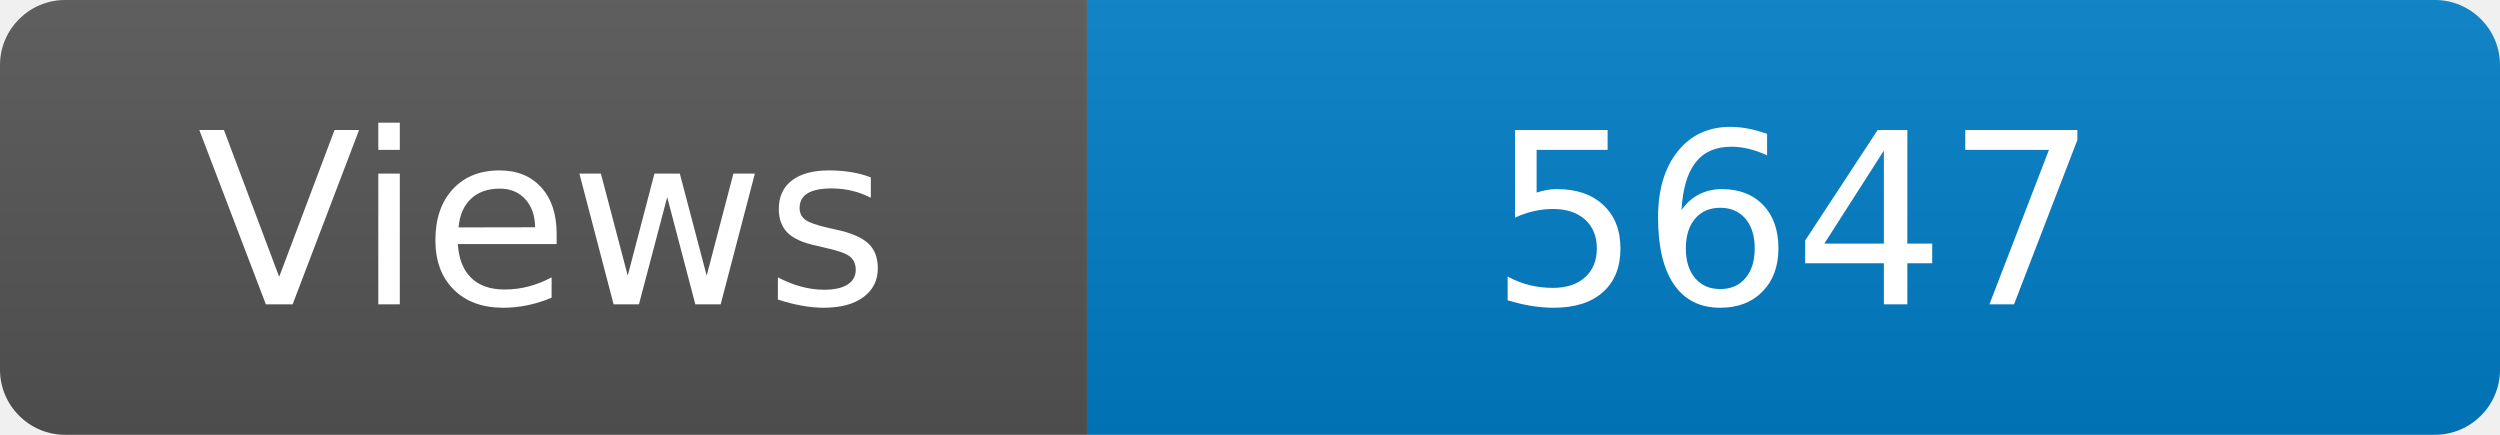
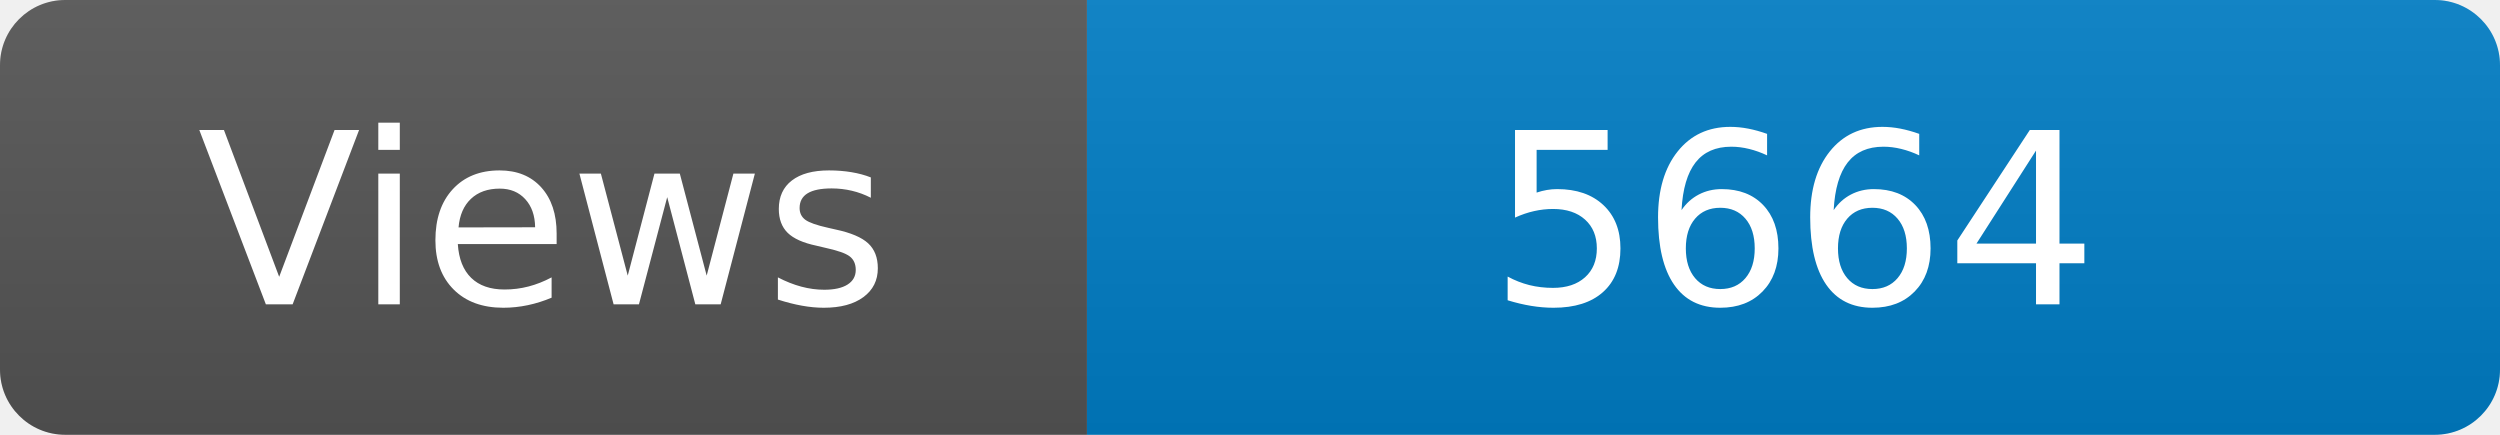
<svg xmlns="http://www.w3.org/2000/svg" width="115" height="20" role="img" aria-label="Maintained?: yes">
  <linearGradient id="s" x2="0" y2="100%">
    <stop offset="0" stop-color="#bbb" stop-opacity=".1" />
    <stop offset="1" stop-opacity=".1" />
  </linearGradient>
  <clipPath id="r">
    <rect width="115" height="20" rx="3" fill="#fff" />
  </clipPath>
  <g clip-path="url(#r)">
    <rect width="50" height="20" fill="#555" />
    <rect x="50" width="160" height="20" fill="#007ec6" />
    <rect width="115" height="20" fill="url(#s)" />
  </g>
  <g fill="#fff" text-anchor="middle" font-family="Verdana,Geneva,DejaVu Sans,sans-serif" font-size="110">
    <text x="250" y="140" transform="scale(.1)" fill="#fff">Views</text>
-     <text x="825" y="140" transform="scale(.1)" fill="#fff">5647</text>
+     <text x="825" y="140" transform="scale(.1)" fill="#fff">5664</text>
  </g>
</svg>
